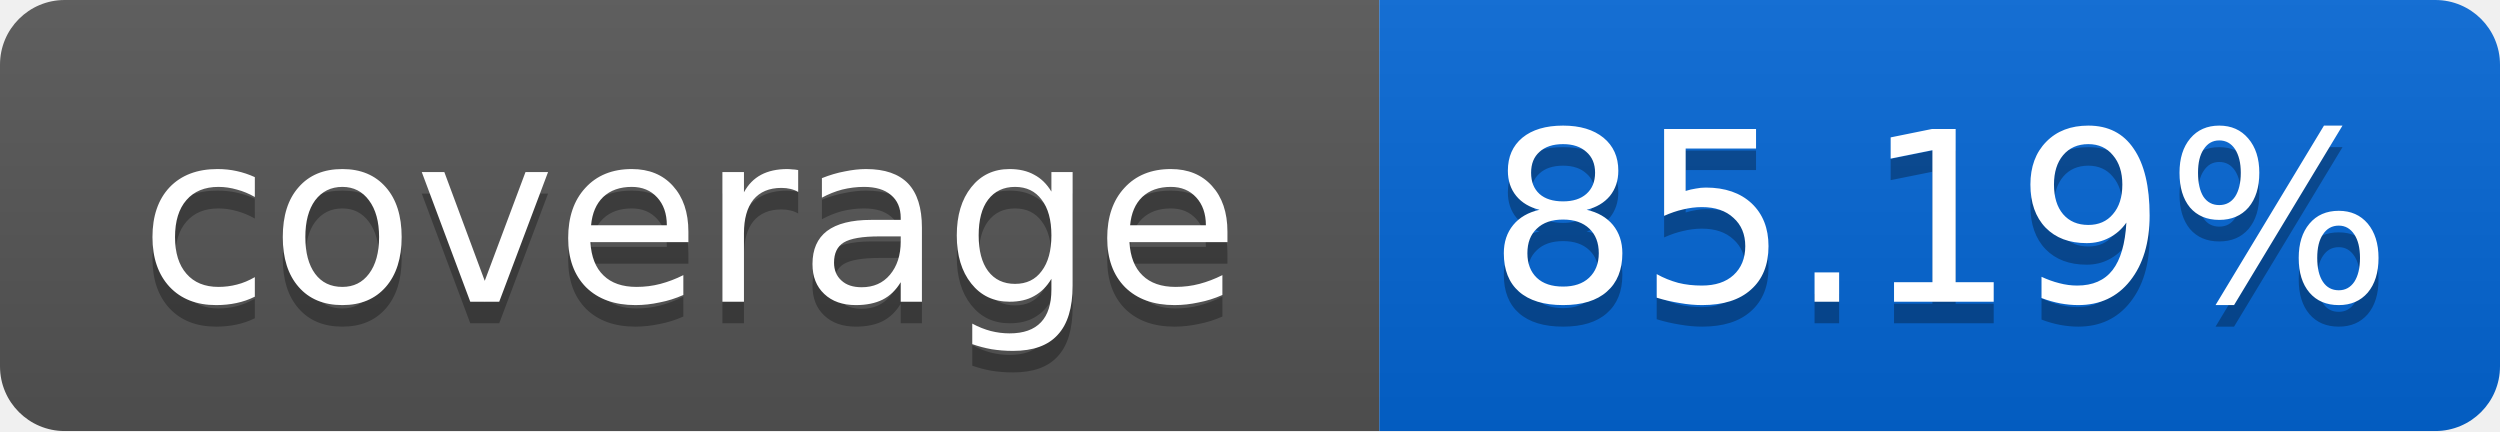
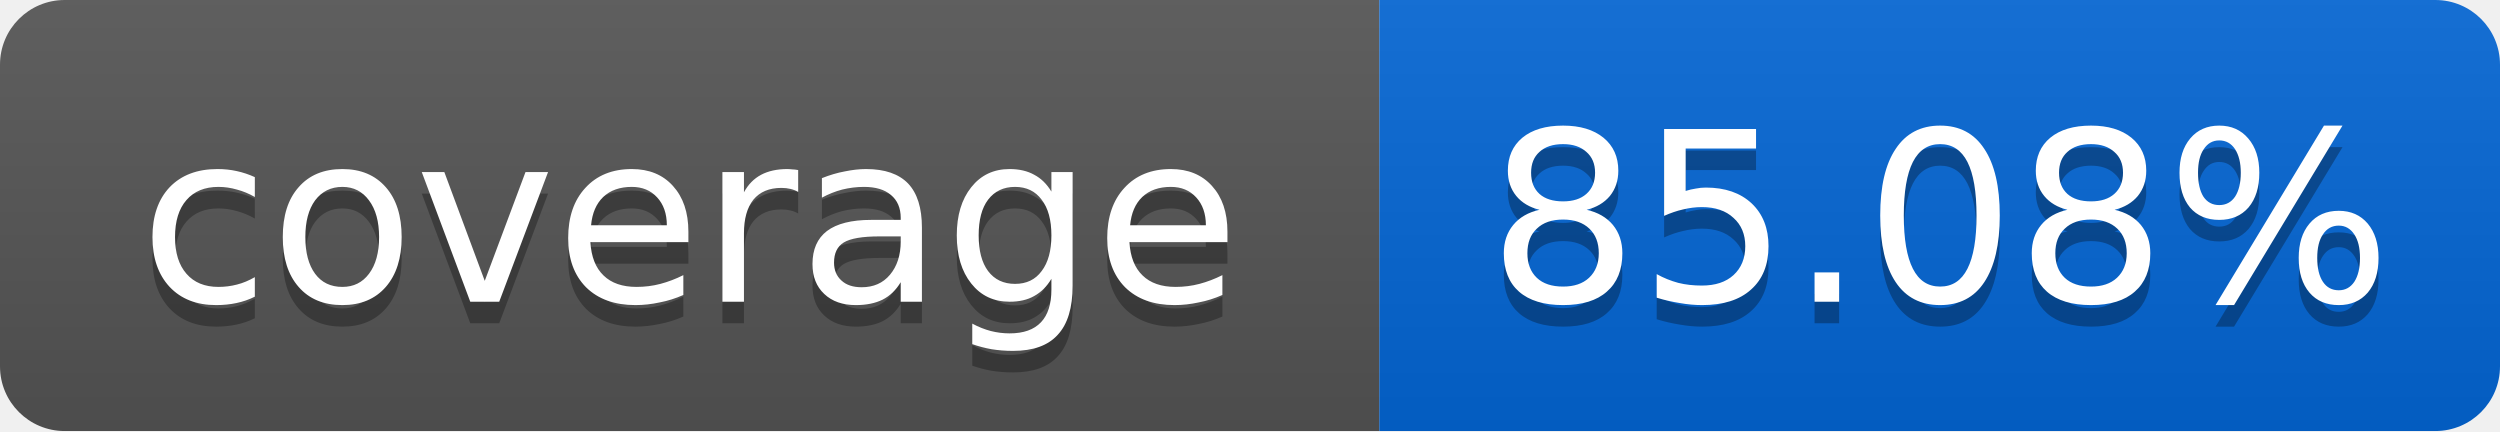
<svg xmlns="http://www.w3.org/2000/svg" width="116" height="20">
  <linearGradient id="smooth" x2="0" y2="100%">
    <stop offset="0" stop-color="#bbb" stop-opacity=".1" />
    <stop offset="1" stop-opacity=".1" />
  </linearGradient>
  <mask id="round">
    <rect width="116" height="20" rx="3" fill="#fff" />
  </mask>
  <g mask="url(#round)">
    <rect width="64" height="20" fill="#555" />
    <rect x="64" width="52" height="20" fill="#0366D6" />
    <rect width="116" height="20" fill="url(#smooth)" />
  </g>
  <g fill="#fff" text-anchor="middle" font-family="DejaVu Sans,Verdana,Geneva,sans-serif" font-size="11">
    <text x="32" y="15" fill="#010101" fill-opacity=".3">coverage</text>
    <text x="32" y="14">coverage</text>
-     <text x="90" y="15" fill="#010101" fill-opacity=".3">85.19%</text>
-     <text x="90" y="14">85.19%</text>
+     <text x="90" y="15" fill="#010101" fill-opacity=".3">85.08%</text>
+     <text x="90" y="14">85.08%</text>
  </g>
</svg>
